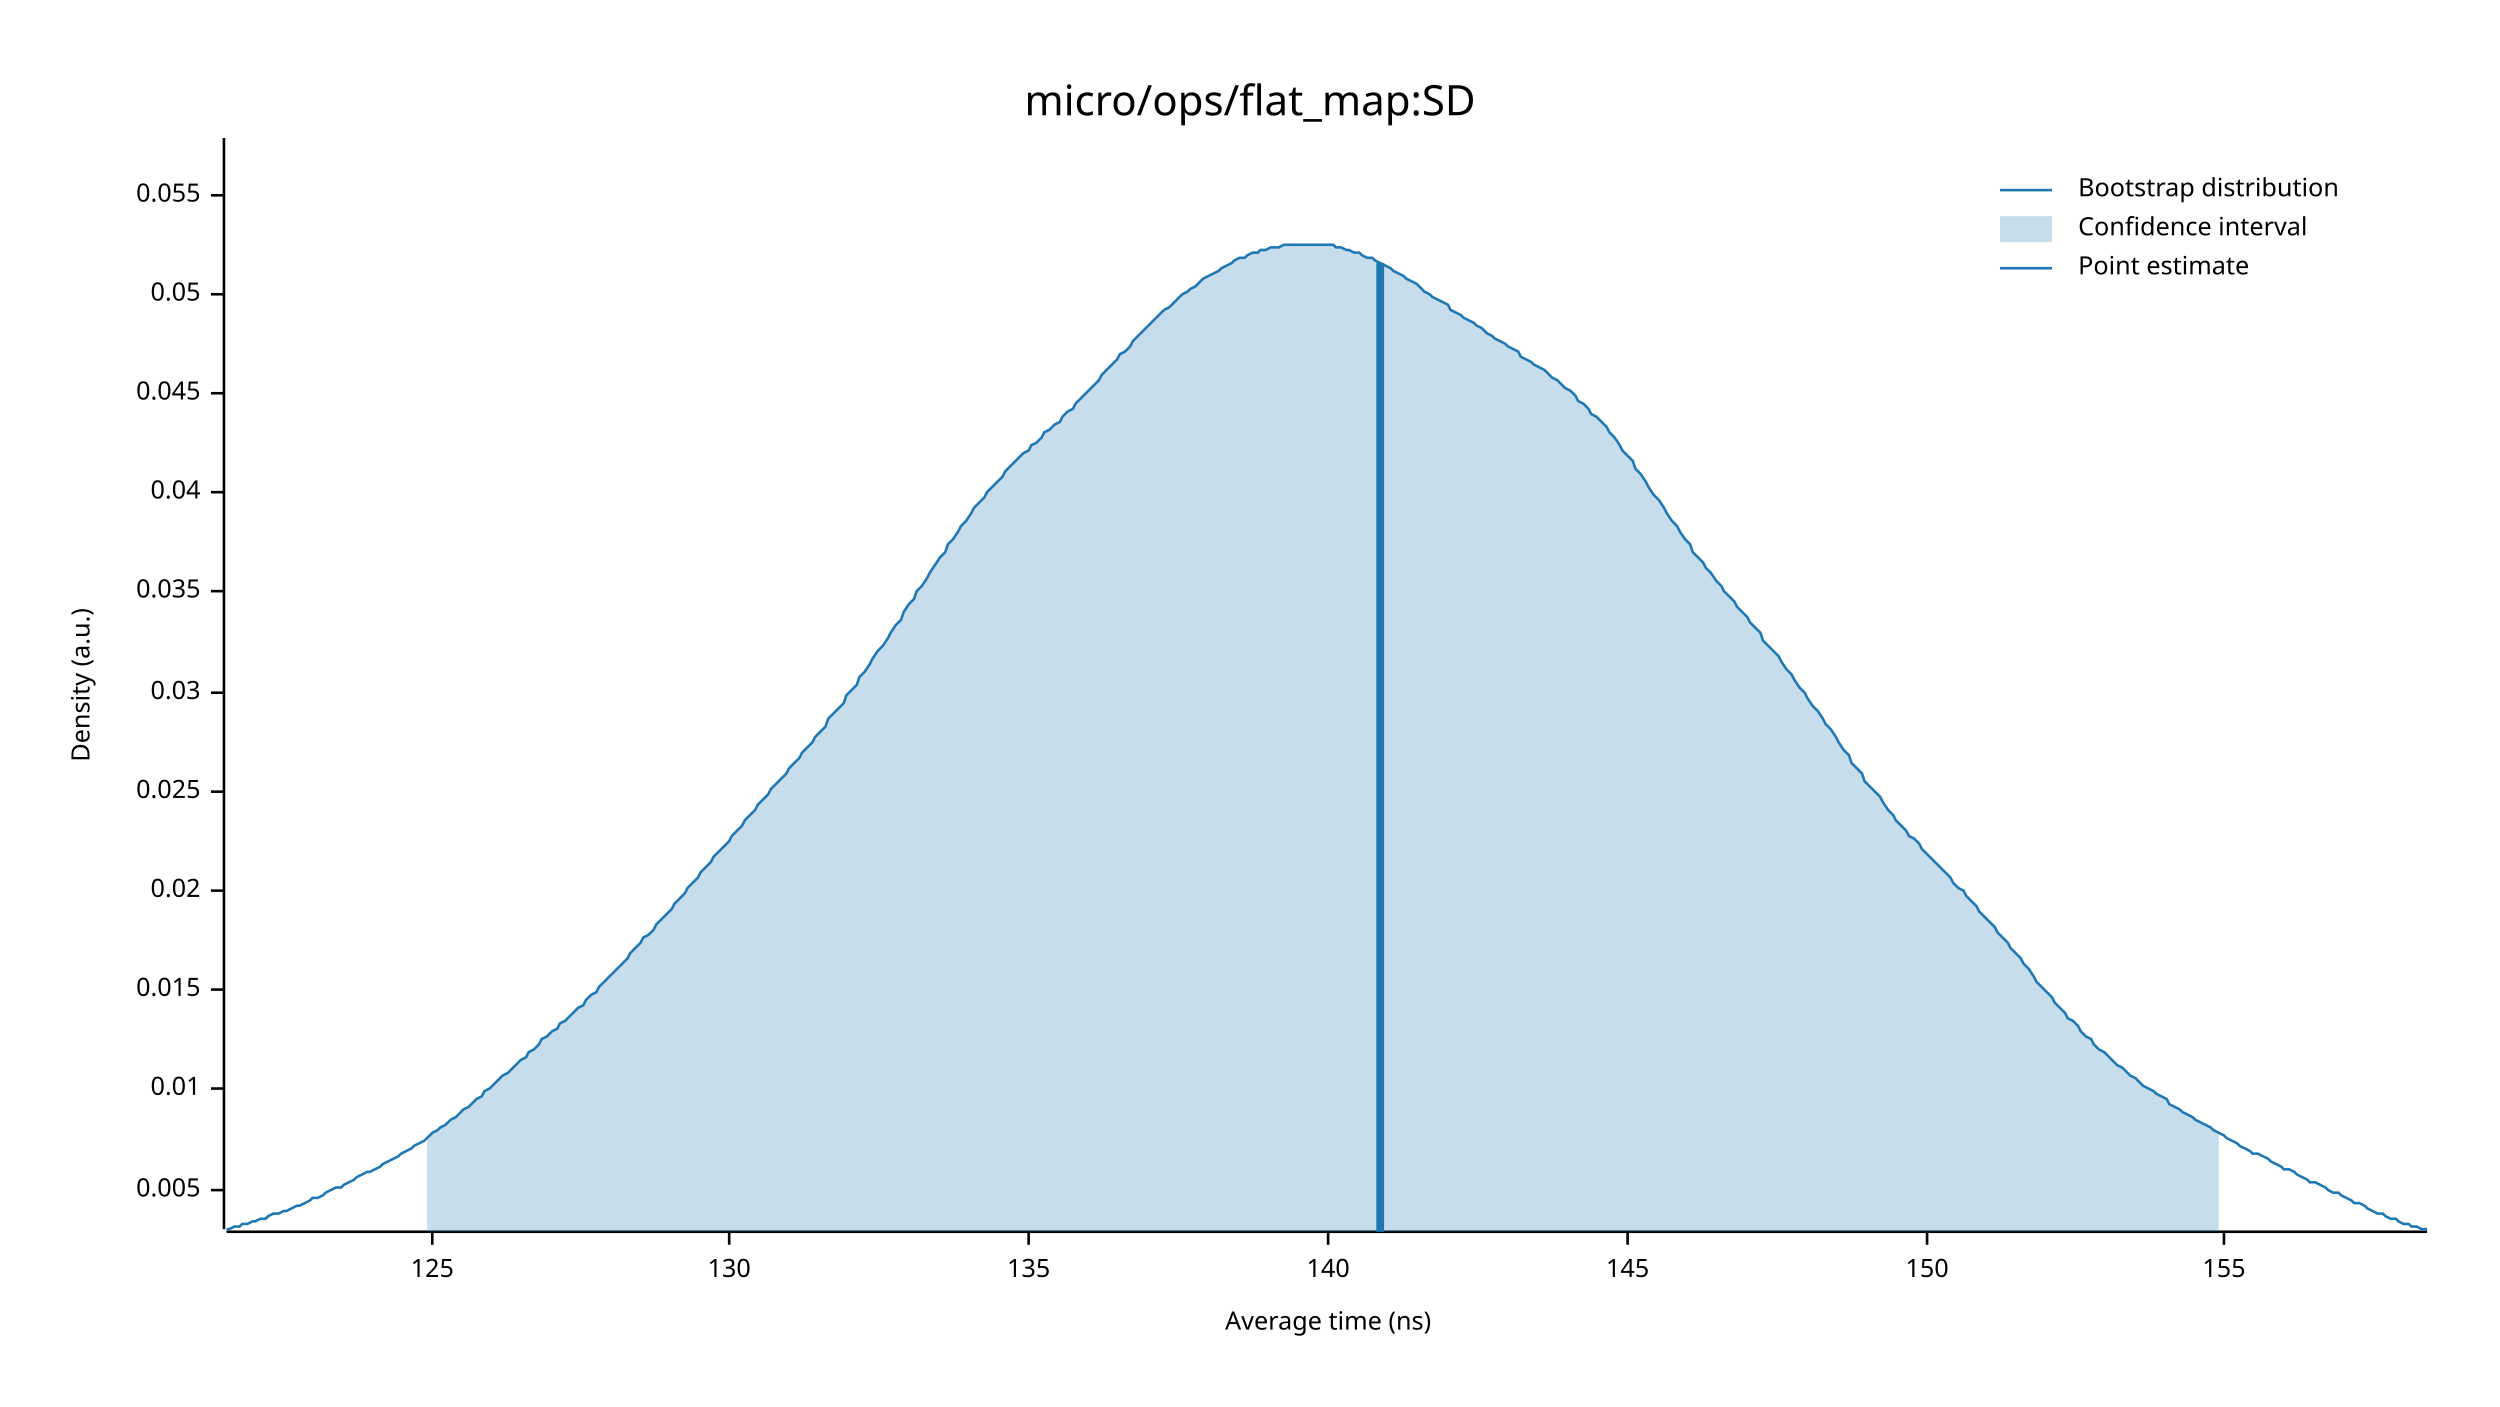
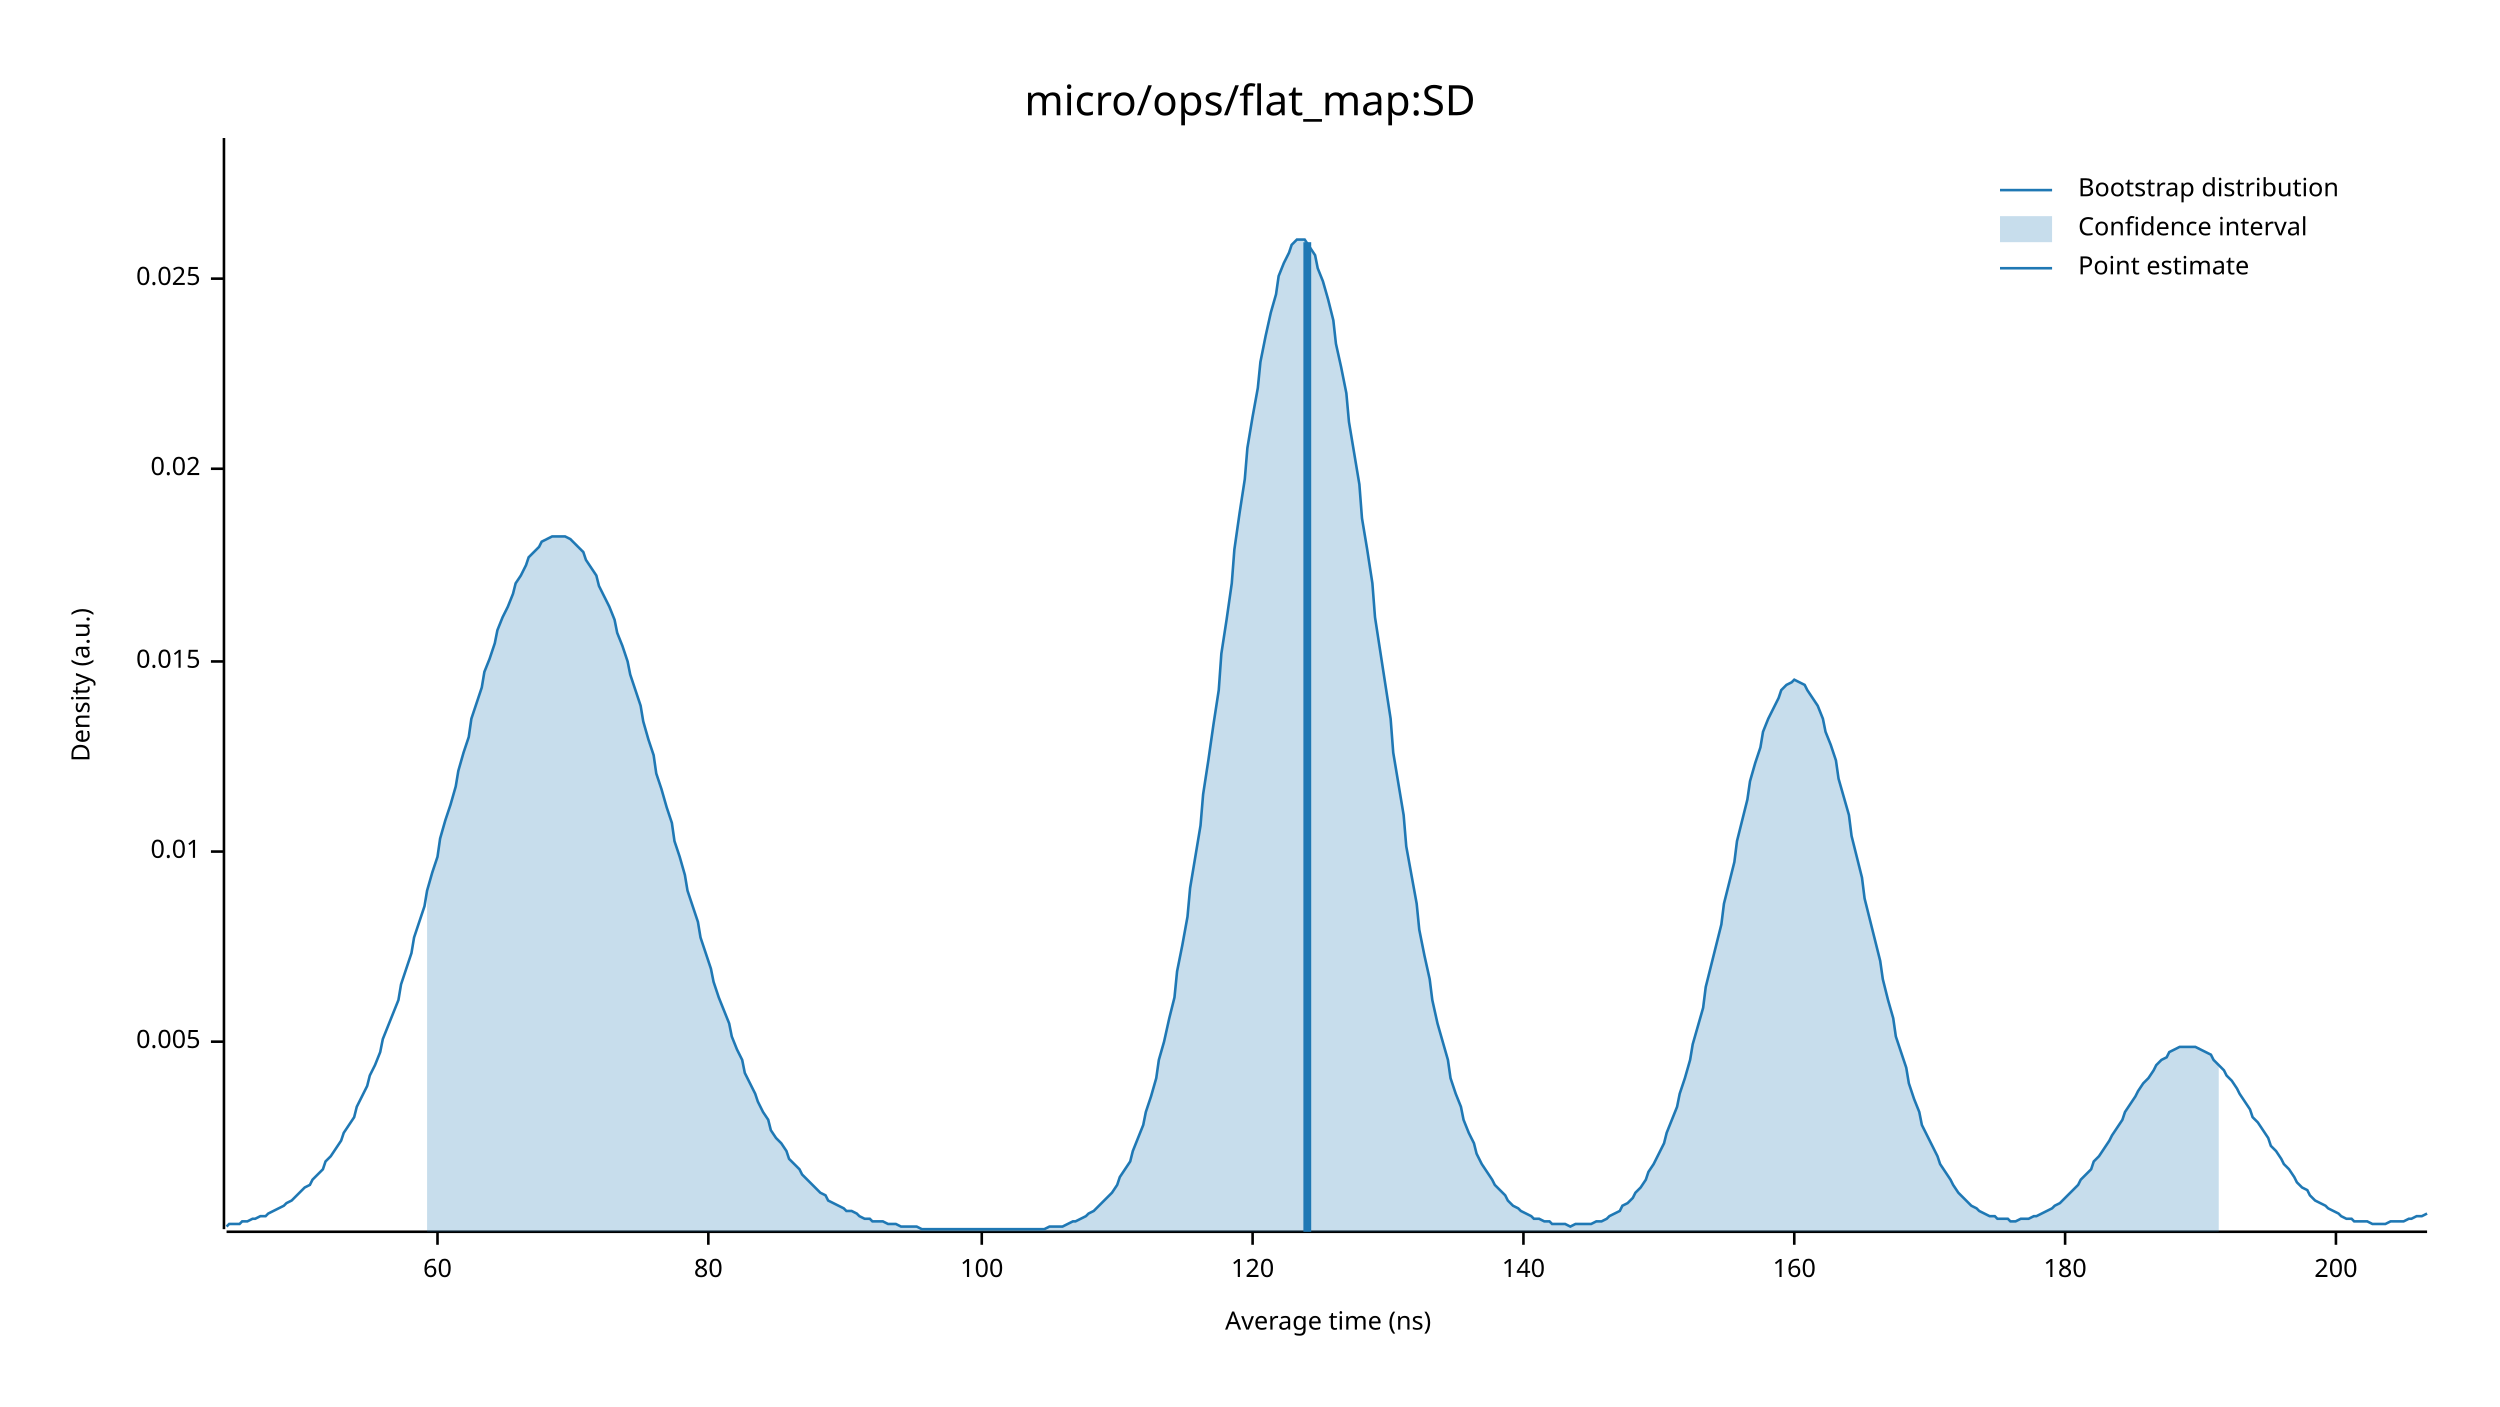
<svg xmlns="http://www.w3.org/2000/svg" width="960" height="540" viewBox="0 0 960 540">
  <text x="480" y="32" dy="0.76em" text-anchor="middle" font-family="sans-serif" font-size="16.129" opacity="1" fill="#000000">
micro/ops/flat_map:SD
</text>
  <text x="27" y="263" dy="0.76em" text-anchor="middle" font-family="sans-serif" font-size="9.677" opacity="1" fill="#000000" transform="rotate(270, 27, 263)">
Density (a.u.)
</text>
  <text x="510" y="513" dy="-0.5ex" text-anchor="middle" font-family="sans-serif" font-size="9.677" opacity="1" fill="#000000">
Average time (ns)
</text>
  <polyline fill="none" opacity="1" stroke="#000000" stroke-width="1" points="86,53 86,472 " />
-   <text x="77" y="457" dy="0.5ex" text-anchor="end" font-family="sans-serif" font-size="9.677" opacity="1" fill="#000000">
+   <text x="77" y="400" dy="0.5ex" text-anchor="end" font-family="sans-serif" font-size="9.677" opacity="1" fill="#000000">
0.005
</text>
-   <polyline fill="none" opacity="1" stroke="#000000" stroke-width="1" points="81,457 86,457 " />
-   <text x="77" y="418" dy="0.5ex" text-anchor="end" font-family="sans-serif" font-size="9.677" opacity="1" fill="#000000">
+   <polyline fill="none" opacity="1" stroke="#000000" stroke-width="1" points="81,400 86,400 " />
+   <text x="77" y="327" dy="0.5ex" text-anchor="end" font-family="sans-serif" font-size="9.677" opacity="1" fill="#000000">
0.01
</text>
-   <polyline fill="none" opacity="1" stroke="#000000" stroke-width="1" points="81,418 86,418 " />
-   <text x="77" y="380" dy="0.5ex" text-anchor="end" font-family="sans-serif" font-size="9.677" opacity="1" fill="#000000">
+   <polyline fill="none" opacity="1" stroke="#000000" stroke-width="1" points="81,327 86,327 " />
+   <text x="77" y="254" dy="0.5ex" text-anchor="end" font-family="sans-serif" font-size="9.677" opacity="1" fill="#000000">
0.015
</text>
-   <polyline fill="none" opacity="1" stroke="#000000" stroke-width="1" points="81,380 86,380 " />
-   <text x="77" y="342" dy="0.5ex" text-anchor="end" font-family="sans-serif" font-size="9.677" opacity="1" fill="#000000">
+   <polyline fill="none" opacity="1" stroke="#000000" stroke-width="1" points="81,254 86,254 " />
+   <text x="77" y="180" dy="0.5ex" text-anchor="end" font-family="sans-serif" font-size="9.677" opacity="1" fill="#000000">
0.02
</text>
-   <polyline fill="none" opacity="1" stroke="#000000" stroke-width="1" points="81,342 86,342 " />
-   <text x="77" y="304" dy="0.5ex" text-anchor="end" font-family="sans-serif" font-size="9.677" opacity="1" fill="#000000">
+   <polyline fill="none" opacity="1" stroke="#000000" stroke-width="1" points="81,180 86,180 " />
+   <text x="77" y="107" dy="0.5ex" text-anchor="end" font-family="sans-serif" font-size="9.677" opacity="1" fill="#000000">
0.025
</text>
-   <polyline fill="none" opacity="1" stroke="#000000" stroke-width="1" points="81,304 86,304 " />
-   <text x="77" y="266" dy="0.5ex" text-anchor="end" font-family="sans-serif" font-size="9.677" opacity="1" fill="#000000">
- 0.03
+   <polyline fill="none" opacity="1" stroke="#000000" stroke-width="1" points="81,107 86,107 " />
+   <polyline fill="none" opacity="1" stroke="#000000" stroke-width="1" points="87,473 932,473 " />
+   <text x="168" y="483" dy="0.76em" text-anchor="middle" font-family="sans-serif" font-size="9.677" opacity="1" fill="#000000">
+ 60
</text>
-   <polyline fill="none" opacity="1" stroke="#000000" stroke-width="1" points="81,266 86,266 " />
-   <text x="77" y="227" dy="0.5ex" text-anchor="end" font-family="sans-serif" font-size="9.677" opacity="1" fill="#000000">
- 0.035
+   <polyline fill="none" opacity="1" stroke="#000000" stroke-width="1" points="168,473 168,478 " />
+   <text x="272" y="483" dy="0.76em" text-anchor="middle" font-family="sans-serif" font-size="9.677" opacity="1" fill="#000000">
+ 80
</text>
-   <polyline fill="none" opacity="1" stroke="#000000" stroke-width="1" points="81,227 86,227 " />
-   <text x="77" y="189" dy="0.5ex" text-anchor="end" font-family="sans-serif" font-size="9.677" opacity="1" fill="#000000">
- 0.04
+   <polyline fill="none" opacity="1" stroke="#000000" stroke-width="1" points="272,473 272,478 " />
+   <text x="377" y="483" dy="0.76em" text-anchor="middle" font-family="sans-serif" font-size="9.677" opacity="1" fill="#000000">
+ 100
</text>
-   <polyline fill="none" opacity="1" stroke="#000000" stroke-width="1" points="81,189 86,189 " />
-   <text x="77" y="151" dy="0.5ex" text-anchor="end" font-family="sans-serif" font-size="9.677" opacity="1" fill="#000000">
- 0.045
+   <polyline fill="none" opacity="1" stroke="#000000" stroke-width="1" points="377,473 377,478 " />
+   <text x="481" y="483" dy="0.76em" text-anchor="middle" font-family="sans-serif" font-size="9.677" opacity="1" fill="#000000">
+ 120
</text>
-   <polyline fill="none" opacity="1" stroke="#000000" stroke-width="1" points="81,151 86,151 " />
-   <text x="77" y="113" dy="0.5ex" text-anchor="end" font-family="sans-serif" font-size="9.677" opacity="1" fill="#000000">
- 0.05
- </text>
-   <polyline fill="none" opacity="1" stroke="#000000" stroke-width="1" points="81,113 86,113 " />
-   <text x="77" y="75" dy="0.5ex" text-anchor="end" font-family="sans-serif" font-size="9.677" opacity="1" fill="#000000">
- 0.055
- </text>
-   <polyline fill="none" opacity="1" stroke="#000000" stroke-width="1" points="81,75 86,75 " />
-   <polyline fill="none" opacity="1" stroke="#000000" stroke-width="1" points="87,473 932,473 " />
-   <text x="166" y="483" dy="0.76em" text-anchor="middle" font-family="sans-serif" font-size="9.677" opacity="1" fill="#000000">
- 125
- </text>
-   <polyline fill="none" opacity="1" stroke="#000000" stroke-width="1" points="166,473 166,478 " />
-   <text x="280" y="483" dy="0.76em" text-anchor="middle" font-family="sans-serif" font-size="9.677" opacity="1" fill="#000000">
- 130
- </text>
-   <polyline fill="none" opacity="1" stroke="#000000" stroke-width="1" points="280,473 280,478 " />
-   <text x="395" y="483" dy="0.76em" text-anchor="middle" font-family="sans-serif" font-size="9.677" opacity="1" fill="#000000">
- 135
- </text>
-   <polyline fill="none" opacity="1" stroke="#000000" stroke-width="1" points="395,473 395,478 " />
-   <text x="510" y="483" dy="0.76em" text-anchor="middle" font-family="sans-serif" font-size="9.677" opacity="1" fill="#000000">
+   <polyline fill="none" opacity="1" stroke="#000000" stroke-width="1" points="481,473 481,478 " />
+   <text x="585" y="483" dy="0.76em" text-anchor="middle" font-family="sans-serif" font-size="9.677" opacity="1" fill="#000000">
140
</text>
-   <polyline fill="none" opacity="1" stroke="#000000" stroke-width="1" points="510,473 510,478 " />
-   <text x="625" y="483" dy="0.76em" text-anchor="middle" font-family="sans-serif" font-size="9.677" opacity="1" fill="#000000">
- 145
+   <polyline fill="none" opacity="1" stroke="#000000" stroke-width="1" points="585,473 585,478 " />
+   <text x="689" y="483" dy="0.76em" text-anchor="middle" font-family="sans-serif" font-size="9.677" opacity="1" fill="#000000">
+ 160
</text>
-   <polyline fill="none" opacity="1" stroke="#000000" stroke-width="1" points="625,473 625,478 " />
-   <text x="740" y="483" dy="0.76em" text-anchor="middle" font-family="sans-serif" font-size="9.677" opacity="1" fill="#000000">
- 150
+   <polyline fill="none" opacity="1" stroke="#000000" stroke-width="1" points="689,473 689,478 " />
+   <text x="793" y="483" dy="0.76em" text-anchor="middle" font-family="sans-serif" font-size="9.677" opacity="1" fill="#000000">
+ 180
</text>
-   <polyline fill="none" opacity="1" stroke="#000000" stroke-width="1" points="740,473 740,478 " />
-   <text x="854" y="483" dy="0.76em" text-anchor="middle" font-family="sans-serif" font-size="9.677" opacity="1" fill="#000000">
- 155
+   <polyline fill="none" opacity="1" stroke="#000000" stroke-width="1" points="793,473 793,478 " />
+   <text x="897" y="483" dy="0.76em" text-anchor="middle" font-family="sans-serif" font-size="9.677" opacity="1" fill="#000000">
+ 200
</text>
-   <polyline fill="none" opacity="1" stroke="#000000" stroke-width="1" points="854,473 854,478 " />
-   <polyline fill="none" opacity="1" stroke="#1F78B4" stroke-width="1" points="87,472 88,472 90,471 92,471 93,470 95,470 97,469 98,469 100,468 102,468 103,467 105,466 107,466 109,465 110,465 112,464 114,463 115,463 117,462 119,461 120,460 122,460 124,459 125,458 127,457 129,456 131,456 132,455 134,454 136,453 137,452 139,451 141,450 142,450 144,449 146,448 147,447 149,446 151,445 153,444 154,443 156,442 158,441 159,440 161,439 163,438 164,437 166,435 168,434 169,433 171,432 173,430 175,429 176,428 178,426 180,425 181,424 183,422 185,421 186,419 188,418 190,416 191,415 193,413 195,412 197,410 198,409 200,407 202,406 203,404 205,403 207,401 208,399 210,398 212,396 214,395 215,393 217,392 219,390 220,389 222,387 224,386 225,384 227,382 229,381 230,379 232,377 234,375 236,373 237,372 239,370 241,368 242,366 244,364 246,362 247,360 249,359 251,357 252,355 254,353 256,351 258,349 259,347 261,345 263,343 264,341 266,339 268,337 269,335 271,333 273,331 274,329 276,327 278,325 280,323 281,321 283,319 285,317 286,315 288,313 290,311 291,309 293,307 295,305 296,303 298,301 300,299 302,297 303,295 305,293 307,291 308,289 310,287 312,285 313,283 315,281 317,279 318,276 320,274 322,272 324,270 325,267 327,265 329,263 330,260 332,258 334,255 335,253 337,250 339,248 341,245 342,243 344,240 346,238 347,235 349,232 351,230 352,227 354,225 356,222 357,220 359,217 361,214 363,212 364,209 366,207 368,204 369,202 371,200 373,197 374,195 376,193 378,191 379,189 381,187 383,185 385,183 386,181 388,179 390,177 391,176 393,174 395,173 396,171 398,170 400,168 401,166 403,165 405,163 407,162 408,160 410,158 412,157 413,155 415,153 417,151 418,150 420,148 422,146 423,144 425,142 427,140 429,138 430,136 432,135 434,133 435,131 437,129 439,127 440,126 442,124 444,122 445,121 447,119 449,118 451,116 452,115 454,113 456,112 457,111 459,110 461,108 462,107 464,106 466,105 468,104 469,103 471,102 473,101 474,100 476,99 478,99 479,98 481,97 483,97 484,96 486,96 488,95 490,95 491,95 493,94 495,94 496,94 498,94 500,94 501,94 503,94 505,94 506,94 508,94 510,94 512,94 513,95 515,95 517,96 518,96 520,97 522,97 523,98 525,99 527,99 528,100 530,101 532,102 534,103 535,104 537,105 539,106 540,107 542,108 544,109 545,110 547,112 549,113 550,114 552,115 554,116 556,117 557,119 559,120 561,121 562,122 564,123 566,124 567,125 569,126 571,128 573,129 574,130 576,131 578,132 579,133 581,134 583,135 584,137 586,138 588,139 589,140 591,141 593,142 595,144 596,145 598,146 600,148 601,149 603,150 605,152 606,154 608,155 610,157 611,159 613,160 615,162 617,164 618,166 620,168 622,171 623,173 625,175 627,177 628,180 630,182 632,185 633,187 635,190 637,192 639,195 640,197 642,200 644,202 645,204 647,207 649,209 650,212 652,214 654,216 655,218 657,220 659,223 661,225 662,227 664,229 666,231 667,233 669,235 671,237 672,239 674,241 676,243 677,246 679,248 681,250 683,252 684,254 686,257 688,259 689,261 691,264 693,266 694,268 696,271 698,273 700,276 701,278 703,280 705,283 706,285 708,288 710,290 711,293 713,295 715,297 716,300 718,302 720,304 722,306 723,308 725,311 727,313 728,315 730,317 732,319 733,321 735,322 737,324 738,326 740,328 742,330 744,332 745,333 747,335 749,337 750,339 752,341 754,342 755,344 757,346 759,348 760,350 762,352 764,354 766,356 767,358 769,360 771,362 772,364 774,366 776,368 777,370 779,372 781,375 782,377 784,379 786,381 788,383 789,385 791,387 793,389 794,391 796,392 798,394 799,396 801,398 803,399 804,401 806,403 808,404 810,406 811,407 813,409 815,410 816,411 818,413 820,414 821,415 823,417 825,418 827,419 828,420 830,421 832,422 833,424 835,425 837,426 838,427 840,428 842,429 843,430 845,431 847,432 849,433 850,434 852,435 854,436 855,437 857,438 859,439 860,440 862,441 864,442 865,443 867,443 869,444 871,445 872,446 874,447 876,448 877,449 879,449 881,450 882,451 884,452 886,453 887,454 889,454 891,455 893,456 894,457 896,458 898,458 899,459 901,460 903,461 904,462 906,462 908,463 909,464 911,465 913,466 915,466 916,467 918,468 920,468 921,469 923,470 925,470 926,471 928,471 930,472 932,472 " />
-   <polygon opacity="0.25" fill="#1F78B4" points="164,437 166,435 168,434 169,433 171,432 173,430 175,429 176,428 178,426 180,425 181,424 183,422 185,421 186,419 188,418 190,416 191,415 193,413 195,412 197,410 198,409 200,407 202,406 203,404 205,403 207,401 208,399 210,398 212,396 214,395 215,393 217,392 219,390 220,389 222,387 224,386 225,384 227,382 229,381 230,379 232,377 234,375 236,373 237,372 239,370 241,368 242,366 244,364 246,362 247,360 249,359 251,357 252,355 254,353 256,351 258,349 259,347 261,345 263,343 264,341 266,339 268,337 269,335 271,333 273,331 274,329 276,327 278,325 280,323 281,321 283,319 285,317 286,315 288,313 290,311 291,309 293,307 295,305 296,303 298,301 300,299 302,297 303,295 305,293 307,291 308,289 310,287 312,285 313,283 315,281 317,279 318,276 320,274 322,272 324,270 325,267 327,265 329,263 330,260 332,258 334,255 335,253 337,250 339,248 341,245 342,243 344,240 346,238 347,235 349,232 351,230 352,227 354,225 356,222 357,220 359,217 361,214 363,212 364,209 366,207 368,204 369,202 371,200 373,197 374,195 376,193 378,191 379,189 381,187 383,185 385,183 386,181 388,179 390,177 391,176 393,174 395,173 396,171 398,170 400,168 401,166 403,165 405,163 407,162 408,160 410,158 412,157 413,155 415,153 417,151 418,150 420,148 422,146 423,144 425,142 427,140 429,138 430,136 432,135 434,133 435,131 437,129 439,127 440,126 442,124 444,122 445,121 447,119 449,118 451,116 452,115 454,113 456,112 457,111 459,110 461,108 462,107 464,106 466,105 468,104 469,103 471,102 473,101 474,100 476,99 478,99 479,98 481,97 483,97 484,96 486,96 488,95 490,95 491,95 493,94 495,94 496,94 498,94 500,94 501,94 503,94 505,94 506,94 508,94 510,94 512,94 513,95 515,95 517,96 518,96 520,97 522,97 523,98 525,99 527,99 528,100 530,101 532,102 534,103 535,104 537,105 539,106 540,107 542,108 544,109 545,110 547,112 549,113 550,114 552,115 554,116 556,117 557,119 559,120 561,121 562,122 564,123 566,124 567,125 569,126 571,128 573,129 574,130 576,131 578,132 579,133 581,134 583,135 584,137 586,138 588,139 589,140 591,141 593,142 595,144 596,145 598,146 600,148 601,149 603,150 605,152 606,154 608,155 610,157 611,159 613,160 615,162 617,164 618,166 620,168 622,171 623,173 625,175 627,177 628,180 630,182 632,185 633,187 635,190 637,192 639,195 640,197 642,200 644,202 645,204 647,207 649,209 650,212 652,214 654,216 655,218 657,220 659,223 661,225 662,227 664,229 666,231 667,233 669,235 671,237 672,239 674,241 676,243 677,246 679,248 681,250 683,252 684,254 686,257 688,259 689,261 691,264 693,266 694,268 696,271 698,273 700,276 701,278 703,280 705,283 706,285 708,288 710,290 711,293 713,295 715,297 716,300 718,302 720,304 722,306 723,308 725,311 727,313 728,315 730,317 732,319 733,321 735,322 737,324 738,326 740,328 742,330 744,332 745,333 747,335 749,337 750,339 752,341 754,342 755,344 757,346 759,348 760,350 762,352 764,354 766,356 767,358 769,360 771,362 772,364 774,366 776,368 777,370 779,372 781,375 782,377 784,379 786,381 788,383 789,385 791,387 793,389 794,391 796,392 798,394 799,396 801,398 803,399 804,401 806,403 808,404 810,406 811,407 813,409 815,410 816,411 818,413 820,414 821,415 823,417 825,418 827,419 828,420 830,421 832,422 833,424 835,425 837,426 838,427 840,428 842,429 843,430 845,431 847,432 849,433 850,434 852,435 852,473 164,473 " />
-   <polyline fill="none" opacity="1" stroke="#1F78B4" stroke-width="3" points="530,473 530,101 " />
+   <polyline fill="none" opacity="1" stroke="#000000" stroke-width="1" points="897,473 897,478 " />
+   <polyline fill="none" opacity="1" stroke="#1F78B4" stroke-width="1" points="87,471 88,470 90,470 92,470 93,469 95,469 97,468 98,468 100,467 102,467 103,466 105,465 107,464 109,463 110,462 112,461 114,459 115,458 117,456 119,455 120,453 122,451 124,449 125,446 127,444 129,441 131,438 132,435 134,432 136,429 137,425 139,421 141,417 142,413 144,409 146,404 147,399 149,394 151,389 153,384 154,378 156,372 158,366 159,360 161,354 163,348 164,342 166,335 168,329 169,322 171,315 173,309 175,302 176,296 178,289 180,283 181,276 183,270 185,264 186,258 188,253 190,247 191,242 193,237 195,233 197,228 198,224 200,221 202,217 203,214 205,212 207,210 208,208 210,207 212,206 214,206 215,206 217,206 219,207 220,208 222,210 224,212 225,215 227,218 229,221 230,225 232,229 234,233 236,238 237,243 239,248 241,254 242,259 244,265 246,271 247,277 249,284 251,290 252,297 254,303 256,310 258,316 259,323 261,329 263,336 264,342 266,348 268,354 269,360 271,366 273,372 274,377 276,383 278,388 280,393 281,398 283,403 285,407 286,412 288,416 290,420 291,423 293,427 295,430 296,434 298,437 300,439 302,442 303,445 305,447 307,449 308,451 310,453 312,455 313,456 315,458 317,459 318,461 320,462 322,463 324,464 325,465 327,465 329,466 330,467 332,468 334,468 335,469 337,469 339,469 341,470 342,470 344,470 346,471 347,471 349,471 351,471 352,471 354,472 356,472 357,472 359,472 361,472 363,472 364,472 366,472 368,472 369,472 371,472 373,472 374,472 376,472 378,472 379,472 381,472 383,472 385,472 386,472 388,472 390,472 391,472 393,472 395,472 396,472 398,472 400,472 401,472 403,471 405,471 407,471 408,471 410,470 412,469 413,469 415,468 417,467 418,466 420,465 422,463 423,462 425,460 427,458 429,455 430,452 432,449 434,446 435,442 437,437 439,432 440,427 442,421 444,414 445,407 447,400 449,391 451,383 452,373 454,363 456,352 457,341 459,329 461,317 462,305 464,292 466,278 468,265 469,251 471,238 473,224 474,211 476,197 478,184 479,172 481,160 483,149 484,139 486,129 488,120 490,113 491,106 493,101 495,97 496,94 498,92 500,92 501,92 503,95 505,98 506,103 508,108 510,115 512,123 513,132 515,141 517,151 518,162 520,174 522,186 523,199 525,211 527,224 528,237 530,250 532,263 534,276 535,289 537,301 539,313 540,325 542,336 544,347 545,357 547,367 549,376 550,384 552,393 554,400 556,407 557,414 559,420 561,425 562,430 564,435 566,439 567,443 569,447 571,450 573,453 574,455 576,457 578,459 579,461 581,463 583,464 584,465 586,466 588,467 589,468 591,468 593,469 595,469 596,470 598,470 600,470 601,470 603,471 605,470 606,470 608,470 610,470 611,470 613,469 615,469 617,468 618,467 620,466 622,465 623,463 625,462 627,460 628,458 630,456 632,453 633,450 635,447 637,443 639,439 640,435 642,430 644,425 645,420 647,414 649,407 650,401 652,394 654,387 655,379 657,371 659,363 661,355 662,347 664,339 666,331 667,323 669,315 671,307 672,300 674,293 676,287 677,281 679,276 681,272 683,268 684,265 686,263 688,262 689,261 691,262 693,263 694,265 696,268 698,271 700,276 701,281 703,286 705,292 706,299 708,306 710,313 711,321 713,329 715,337 716,345 718,353 720,361 722,369 723,376 725,384 727,391 728,398 730,404 732,410 733,416 735,422 737,427 738,432 740,436 742,440 744,444 745,447 747,450 749,453 750,455 752,458 754,460 755,461 757,463 759,464 760,465 762,466 764,467 766,467 767,468 769,468 771,468 772,469 774,469 776,468 777,468 779,468 781,467 782,467 784,466 786,465 788,464 789,463 791,462 793,460 794,459 796,457 798,455 799,453 801,451 803,449 804,446 806,444 808,441 810,438 811,436 813,433 815,430 816,427 818,424 820,421 821,419 823,416 825,414 827,411 828,409 830,407 832,406 833,404 835,403 837,402 838,402 840,402 842,402 843,402 845,403 847,404 849,405 850,407 852,409 854,411 855,413 857,415 859,418 860,420 862,423 864,426 865,429 867,431 869,434 871,437 872,440 874,442 876,445 877,447 879,449 881,452 882,454 884,456 886,457 887,459 889,461 891,462 893,463 894,464 896,465 898,466 899,467 901,468 903,468 904,469 906,469 908,469 909,469 911,470 913,470 915,470 916,470 918,469 920,469 921,469 923,469 925,468 926,468 928,467 930,467 932,466 " />
+   <polygon opacity="0.25" fill="#1F78B4" points="164,342 166,335 168,329 169,322 171,315 173,309 175,302 176,296 178,289 180,283 181,276 183,270 185,264 186,258 188,253 190,247 191,242 193,237 195,233 197,228 198,224 200,221 202,217 203,214 205,212 207,210 208,208 210,207 212,206 214,206 215,206 217,206 219,207 220,208 222,210 224,212 225,215 227,218 229,221 230,225 232,229 234,233 236,238 237,243 239,248 241,254 242,259 244,265 246,271 247,277 249,284 251,290 252,297 254,303 256,310 258,316 259,323 261,329 263,336 264,342 266,348 268,354 269,360 271,366 273,372 274,377 276,383 278,388 280,393 281,398 283,403 285,407 286,412 288,416 290,420 291,423 293,427 295,430 296,434 298,437 300,439 302,442 303,445 305,447 307,449 308,451 310,453 312,455 313,456 315,458 317,459 318,461 320,462 322,463 324,464 325,465 327,465 329,466 330,467 332,468 334,468 335,469 337,469 339,469 341,470 342,470 344,470 346,471 347,471 349,471 351,471 352,471 354,472 356,472 357,472 359,472 361,472 363,472 364,472 366,472 368,472 369,472 371,472 373,472 374,472 376,472 378,472 379,472 381,472 383,472 385,472 386,472 388,472 390,472 391,472 393,472 395,472 396,472 398,472 400,472 401,472 403,471 405,471 407,471 408,471 410,470 412,469 413,469 415,468 417,467 418,466 420,465 422,463 423,462 425,460 427,458 429,455 430,452 432,449 434,446 435,442 437,437 439,432 440,427 442,421 444,414 445,407 447,400 449,391 451,383 452,373 454,363 456,352 457,341 459,329 461,317 462,305 464,292 466,278 468,265 469,251 471,238 473,224 474,211 476,197 478,184 479,172 481,160 483,149 484,139 486,129 488,120 490,113 491,106 493,101 495,97 496,94 498,92 500,92 501,92 503,95 505,98 506,103 508,108 510,115 512,123 513,132 515,141 517,151 518,162 520,174 522,186 523,199 525,211 527,224 528,237 530,250 532,263 534,276 535,289 537,301 539,313 540,325 542,336 544,347 545,357 547,367 549,376 550,384 552,393 554,400 556,407 557,414 559,420 561,425 562,430 564,435 566,439 567,443 569,447 571,450 573,453 574,455 576,457 578,459 579,461 581,463 583,464 584,465 586,466 588,467 589,468 591,468 593,469 595,469 596,470 598,470 600,470 601,470 603,471 605,470 606,470 608,470 610,470 611,470 613,469 615,469 617,468 618,467 620,466 622,465 623,463 625,462 627,460 628,458 630,456 632,453 633,450 635,447 637,443 639,439 640,435 642,430 644,425 645,420 647,414 649,407 650,401 652,394 654,387 655,379 657,371 659,363 661,355 662,347 664,339 666,331 667,323 669,315 671,307 672,300 674,293 676,287 677,281 679,276 681,272 683,268 684,265 686,263 688,262 689,261 691,262 693,263 694,265 696,268 698,271 700,276 701,281 703,286 705,292 706,299 708,306 710,313 711,321 713,329 715,337 716,345 718,353 720,361 722,369 723,376 725,384 727,391 728,398 730,404 732,410 733,416 735,422 737,427 738,432 740,436 742,440 744,444 745,447 747,450 749,453 750,455 752,458 754,460 755,461 757,463 759,464 760,465 762,466 764,467 766,467 767,468 769,468 771,468 772,469 774,469 776,468 777,468 779,468 781,467 782,467 784,466 786,465 788,464 789,463 791,462 793,460 794,459 796,457 798,455 799,453 801,451 803,449 804,446 806,444 808,441 810,438 811,436 813,433 815,430 816,427 818,424 820,421 821,419 823,416 825,414 827,411 828,409 830,407 832,406 833,404 835,403 837,402 838,402 840,402 842,402 843,402 845,403 847,404 849,405 850,407 852,409 852,473 164,473 " />
+   <polyline fill="none" opacity="1" stroke="#1F78B4" stroke-width="3" points="502,473 502,93 " />
  <text x="798" y="68" dy="0.76em" text-anchor="start" font-family="sans-serif" font-size="9.677" opacity="1" fill="#000000">
Bootstrap distribution
</text>
  <text x="798" y="83" dy="0.76em" text-anchor="start" font-family="sans-serif" font-size="9.677" opacity="1" fill="#000000">
Confidence interval
</text>
  <text x="798" y="98" dy="0.76em" text-anchor="start" font-family="sans-serif" font-size="9.677" opacity="1" fill="#000000">
Point estimate
</text>
  <polyline fill="none" opacity="1" stroke="#1F78B4" stroke-width="1" points="768,73 788,73 " />
  <rect x="768" y="83" width="20" height="10" opacity="0.25" fill="#1F78B4" stroke="none" />
  <polyline fill="none" opacity="1" stroke="#1F78B4" stroke-width="1" points="768,103 788,103 " />
</svg>
